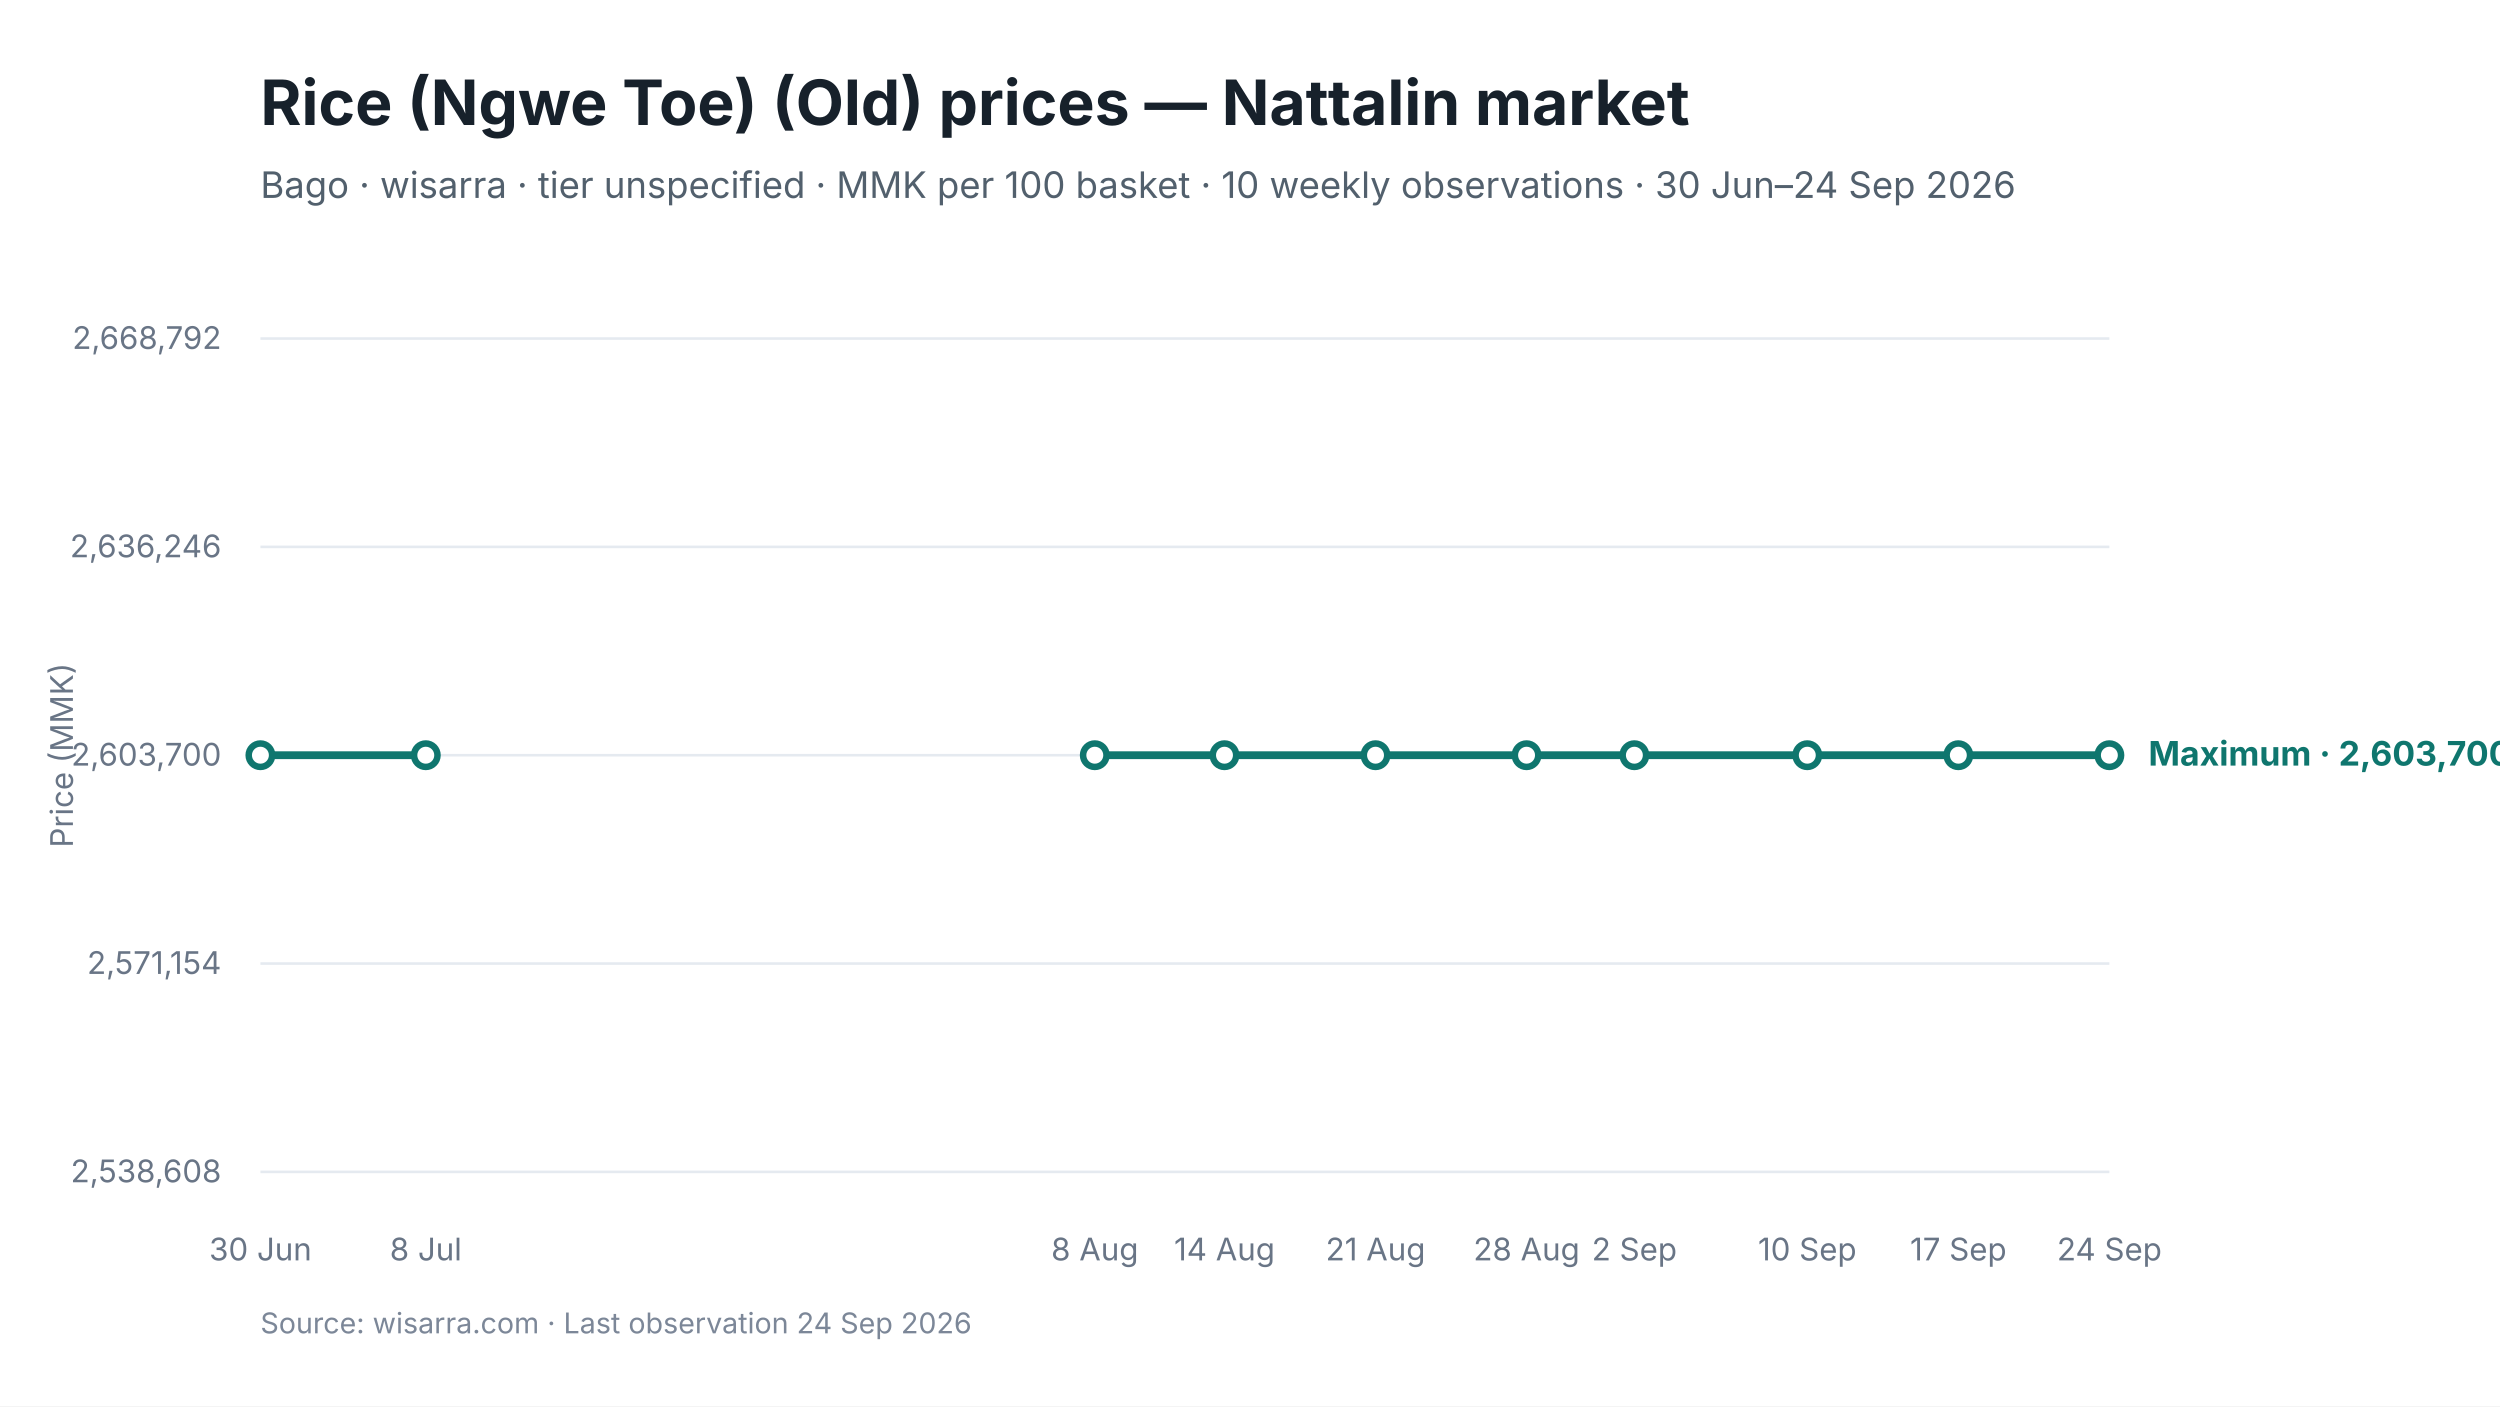
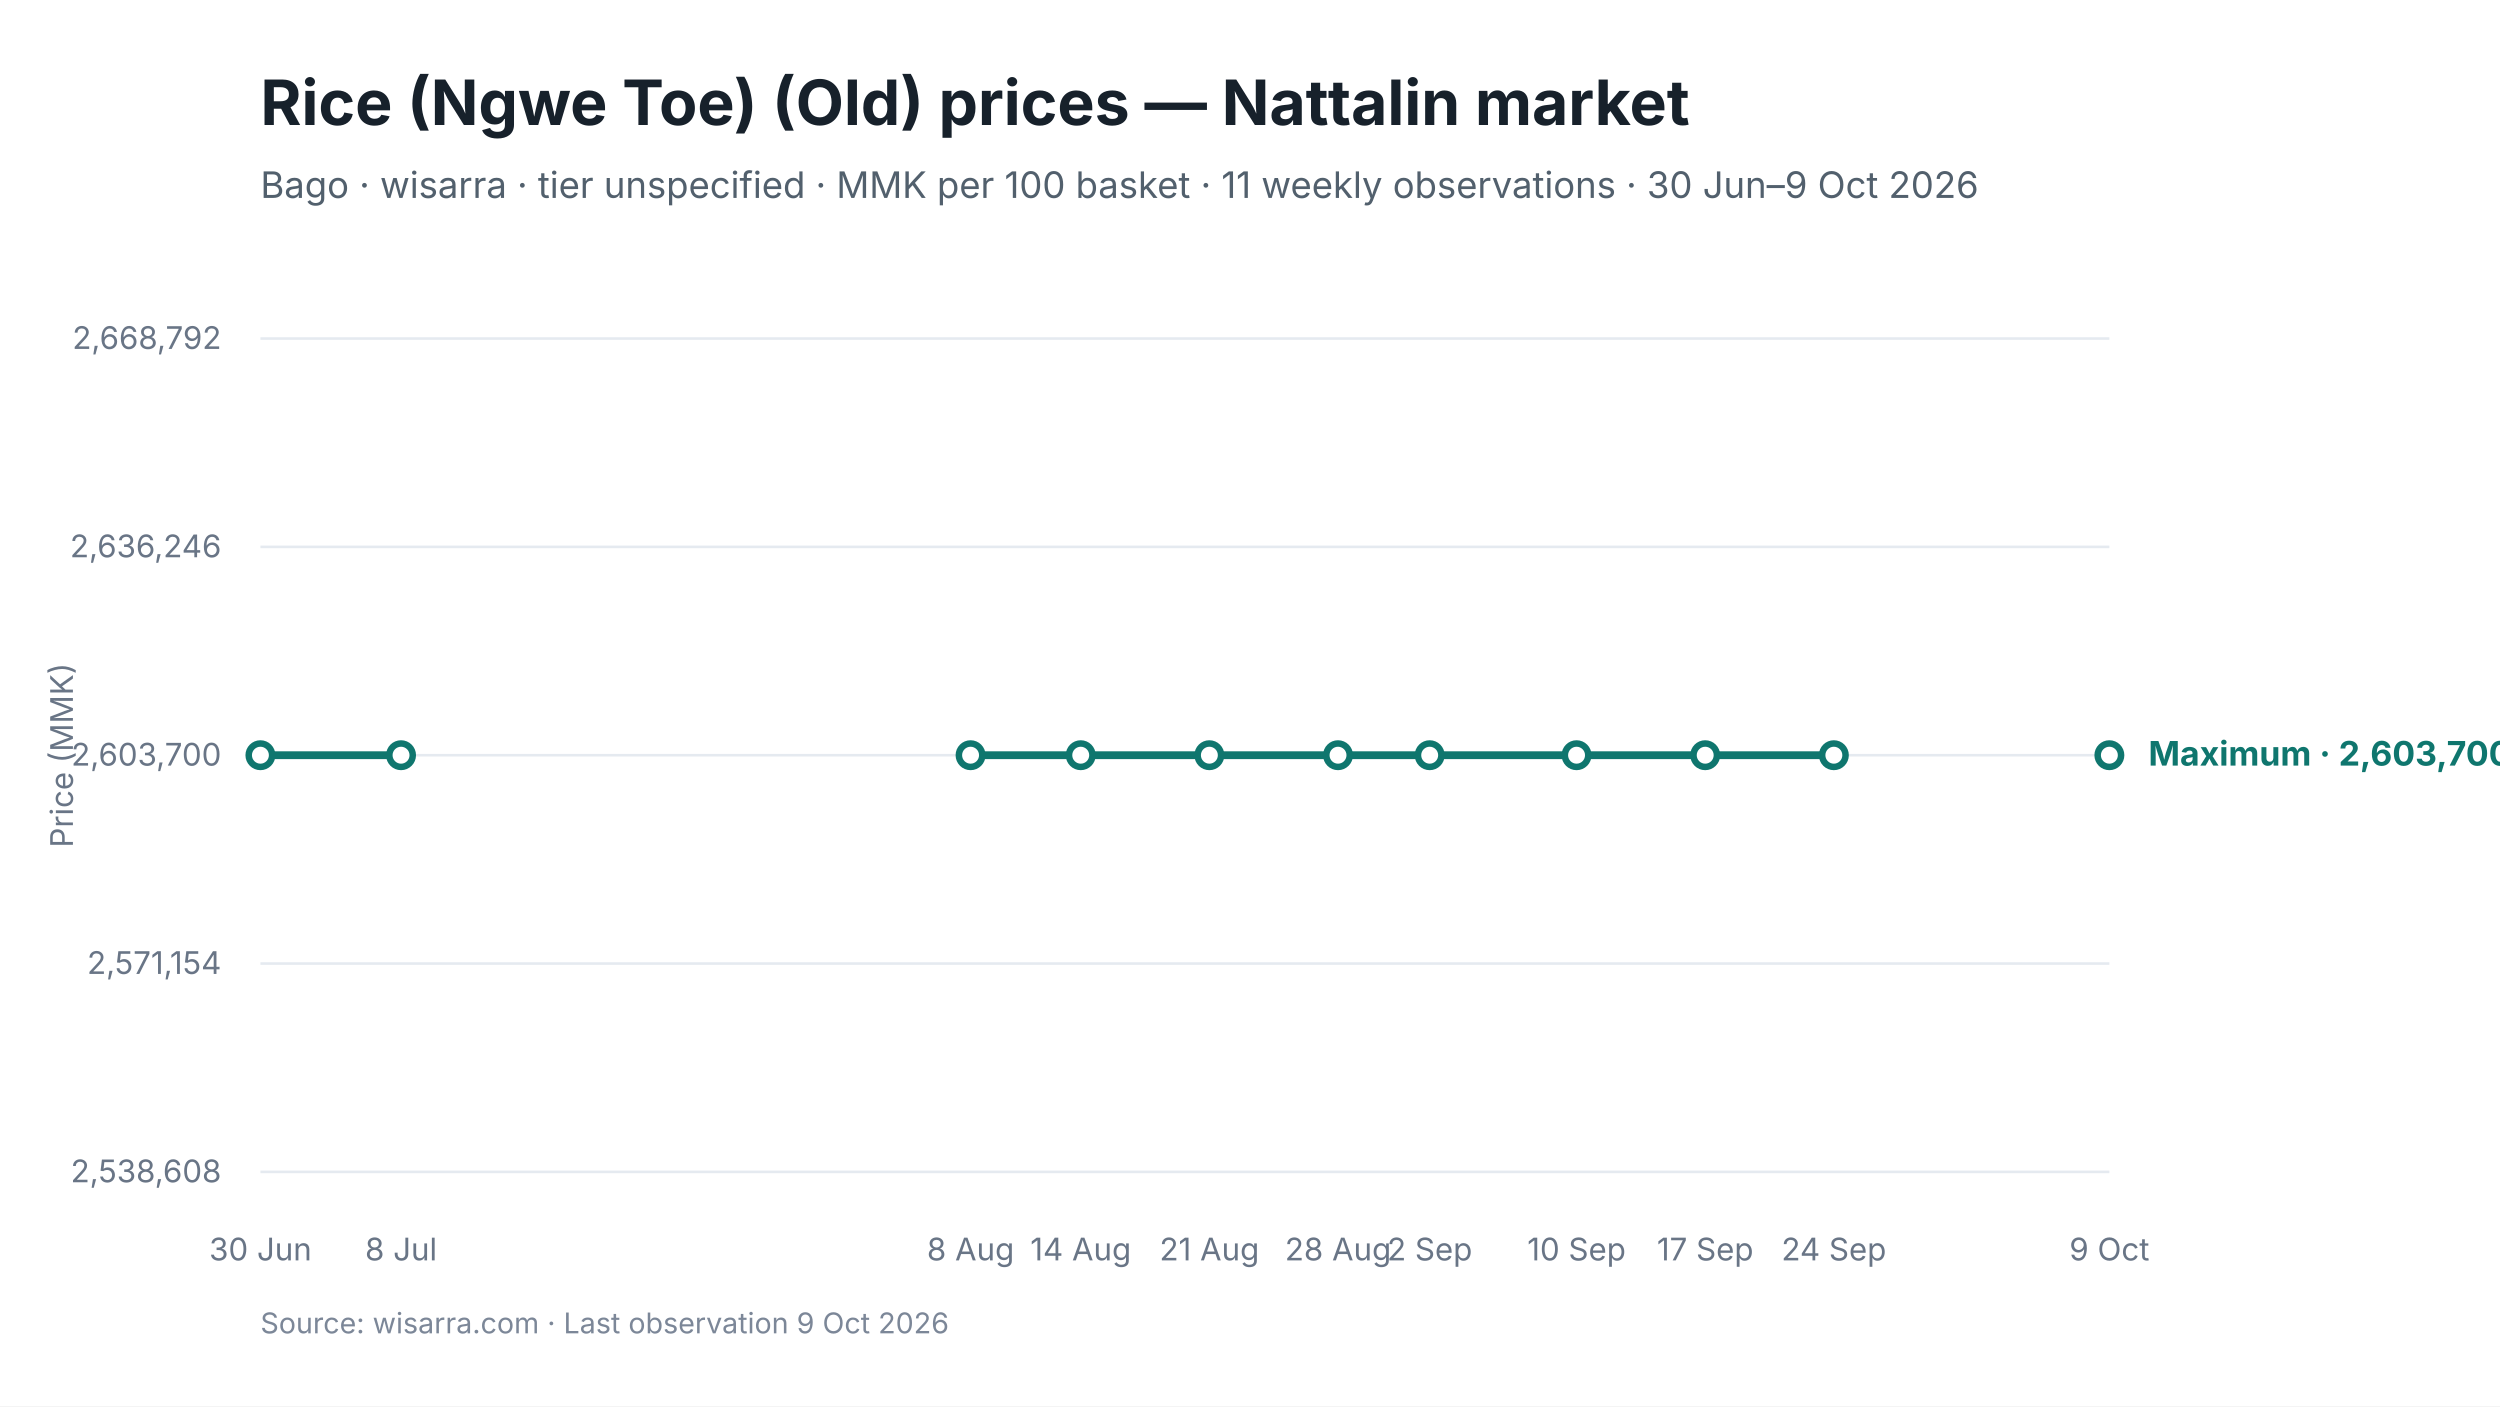
<svg xmlns="http://www.w3.org/2000/svg" viewBox="0 0 960 540" width="960" height="540" role="img" aria-labelledby="chart-title chart-desc">
  <style>
text { font-family: Inter, -apple-system, BlinkMacSystemFont, "Segoe UI", sans-serif; fill: #17212B; }
.chart-title { font-size: 24px; font-weight: 650; }
.subtitle { font-size: 14px; fill: #52606D; }
.axis { font-size: 12px; fill: #697586; }
.grid { stroke: #E5EAF0; stroke-width: 1; }
.range { fill: #D9F3F0; fill-opacity: 0.72; }
.maximum { stroke: #0F766E; stroke-width: 3; fill: none; }
.minimum { stroke: #64748B; stroke-width: 2.25; stroke-dasharray: 7 5; fill: none; }
.modal { stroke: #2563EB; stroke-width: 3; fill: none; }
.point-max { fill: #FFFFFF; stroke: #0F766E; stroke-width: 2.5; }
.point-min { fill: #FFFFFF; stroke: #64748B; stroke-width: 2; }
.point-modal { fill: #FFFFFF; stroke: #2563EB; stroke-width: 2.5; }
.direct-label { font-size: 13px; font-weight: 650; }
.maximum-label { fill: #0F766E; }
.minimum-label { fill: #52606D; }
.combined-label { fill: #334155; }
.modal-label { fill: #1D4ED8; }
.source { font-size: 11px; fill: #7C8798; }
</style>
  <rect width="960" height="540" fill="#FFFFFF" />
  <text id="chart-title" x="100" y="48" class="chart-title">Rice (Ngwe Toe) (Old) prices — Nattalin market</text>
-   <text x="100" y="76" class="subtitle">Bago · wisarra · tier unspecified · MMK per 100 basket · 10 weekly observations · 30 Jun–24 Sep 2026</text>
+   <text x="100" y="76" class="subtitle">Bago · wisarra · tier unspecified · MMK per 100 basket · 11 weekly observations · 30 Jun–9 Oct 2026</text>
  <line x1="100" y1="130.0" x2="810" y2="130.0" class="grid" />
  <text x="85" y="134.0" text-anchor="end" class="axis">2,668,792</text>
  <line x1="100" y1="210.0" x2="810" y2="210.0" class="grid" />
  <text x="85" y="214.0" text-anchor="end" class="axis">2,636,246</text>
  <line x1="100" y1="290.0" x2="810" y2="290.0" class="grid" />
  <text x="85" y="294.0" text-anchor="end" class="axis">2,603,700</text>
  <line x1="100" y1="370.0" x2="810" y2="370.0" class="grid" />
  <text x="85" y="374.0" text-anchor="end" class="axis">2,571,154</text>
  <line x1="100" y1="450.0" x2="810" y2="450.0" class="grid" />
  <text x="85" y="454.0" text-anchor="end" class="axis">2,538,608</text>
-   <path d="M 100.0 290.0 L 163.5 290.0" class="maximum" />
-   <path d="M 420.4 290.0 L 470.2 290.0 L 528.2 290.0 L 586.2 290.0 L 627.6 290.0 L 694.0 290.0 L 752.0 290.0 L 810.0 290.0" class="maximum" />
+   <path d="M 100.0 290.0 L 154.0 290.0" class="maximum" />
+   <path d="M 372.7 290.0 L 415.0 290.0 L 464.4 290.0 L 513.8 290.0 L 549.0 290.0 L 605.4 290.0 L 654.8 290.0 L 704.2 290.0" class="maximum" />
  <circle cx="100.0" cy="290.0" r="4.5" class="point-max" />
-   <circle cx="163.5" cy="290.0" r="4.5" class="point-max" />
-   <circle cx="420.4" cy="290.0" r="4.5" class="point-max" />
-   <circle cx="470.2" cy="290.0" r="4.5" class="point-max" />
-   <circle cx="528.2" cy="290.0" r="4.5" class="point-max" />
-   <circle cx="586.2" cy="290.0" r="4.5" class="point-max" />
-   <circle cx="627.6" cy="290.0" r="4.5" class="point-max" />
-   <circle cx="694.0" cy="290.0" r="4.5" class="point-max" />
-   <circle cx="752.0" cy="290.0" r="4.5" class="point-max" />
+   <circle cx="154.0" cy="290.0" r="4.5" class="point-max" />
+   <circle cx="372.7" cy="290.0" r="4.5" class="point-max" />
+   <circle cx="415.0" cy="290.0" r="4.5" class="point-max" />
+   <circle cx="464.4" cy="290.0" r="4.5" class="point-max" />
+   <circle cx="513.8" cy="290.0" r="4.5" class="point-max" />
+   <circle cx="549.0" cy="290.0" r="4.5" class="point-max" />
+   <circle cx="605.4" cy="290.0" r="4.5" class="point-max" />
+   <circle cx="654.8" cy="290.0" r="4.5" class="point-max" />
+   <circle cx="704.2" cy="290.0" r="4.5" class="point-max" />
  <circle cx="810.0" cy="290.0" r="4.5" class="point-max" />
  <text x="100.0" y="484" text-anchor="middle" class="axis">30 Jun</text>
-   <text x="163.5" y="484" text-anchor="middle" class="axis">8 Jul</text>
-   <text x="420.4" y="484" text-anchor="middle" class="axis">8 Aug</text>
-   <text x="470.2" y="484" text-anchor="middle" class="axis">14 Aug</text>
-   <text x="528.2" y="484" text-anchor="middle" class="axis">21 Aug</text>
-   <text x="586.2" y="484" text-anchor="middle" class="axis">28 Aug</text>
-   <text x="627.6" y="484" text-anchor="middle" class="axis">2 Sep</text>
-   <text x="694.0" y="484" text-anchor="middle" class="axis">10 Sep</text>
-   <text x="752.0" y="484" text-anchor="middle" class="axis">17 Sep</text>
-   <text x="810.0" y="484" text-anchor="middle" class="axis">24 Sep</text>
+   <text x="154.0" y="484" text-anchor="middle" class="axis">8 Jul</text>
+   <text x="372.7" y="484" text-anchor="middle" class="axis">8 Aug</text>
+   <text x="415.0" y="484" text-anchor="middle" class="axis">14 Aug</text>
+   <text x="464.4" y="484" text-anchor="middle" class="axis">21 Aug</text>
+   <text x="513.8" y="484" text-anchor="middle" class="axis">28 Aug</text>
+   <text x="549.0" y="484" text-anchor="middle" class="axis">2 Sep</text>
+   <text x="605.4" y="484" text-anchor="middle" class="axis">10 Sep</text>
+   <text x="654.8" y="484" text-anchor="middle" class="axis">17 Sep</text>
+   <text x="704.2" y="484" text-anchor="middle" class="axis">24 Sep</text>
+   <text x="810.0" y="484" text-anchor="middle" class="axis">9 Oct</text>
  <text x="825.0" y="294.0" class="direct-label maximum-label">Maximum · 2,603,700</text>
  <text x="28" y="290.0" text-anchor="middle" class="axis" transform="rotate(-90 28 290.0)">Price (MMK)</text>
-   <text x="100" y="512" class="source">Source: wisarra.com · Last observation 24 Sep 2026</text>
+   <text x="100" y="512" class="source">Source: wisarra.com · Last observation 9 Oct 2026</text>
</svg>
